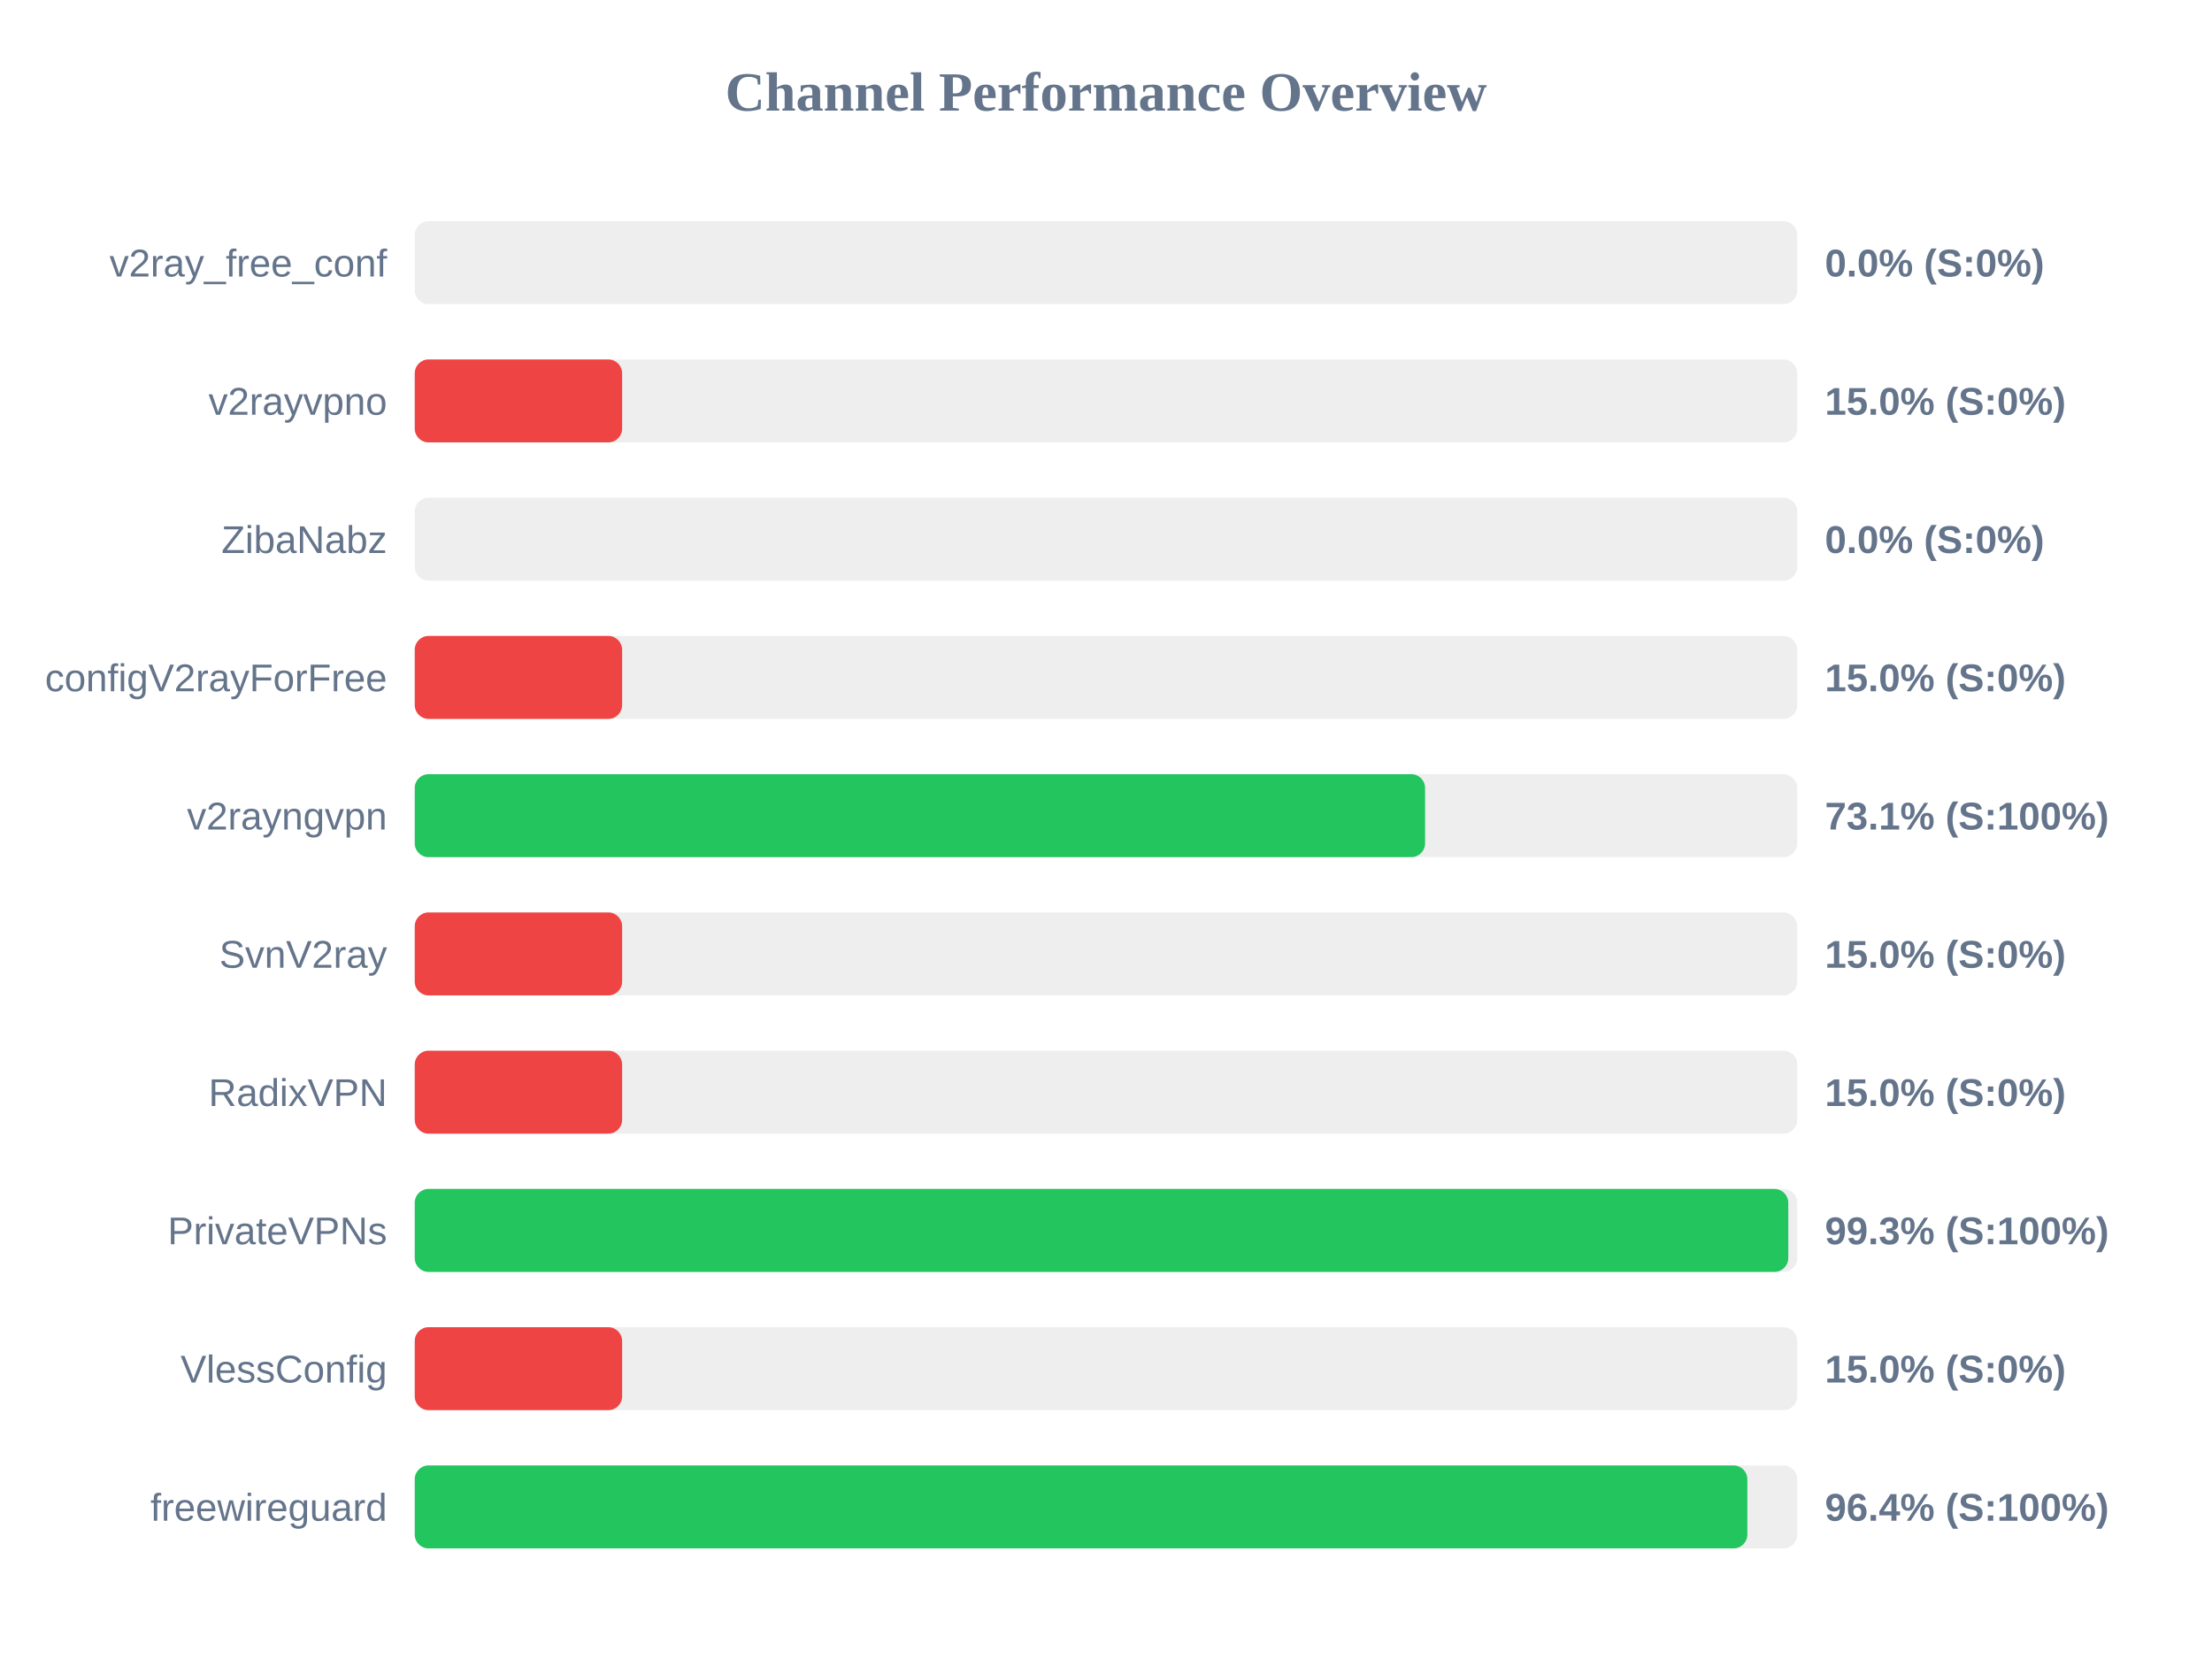
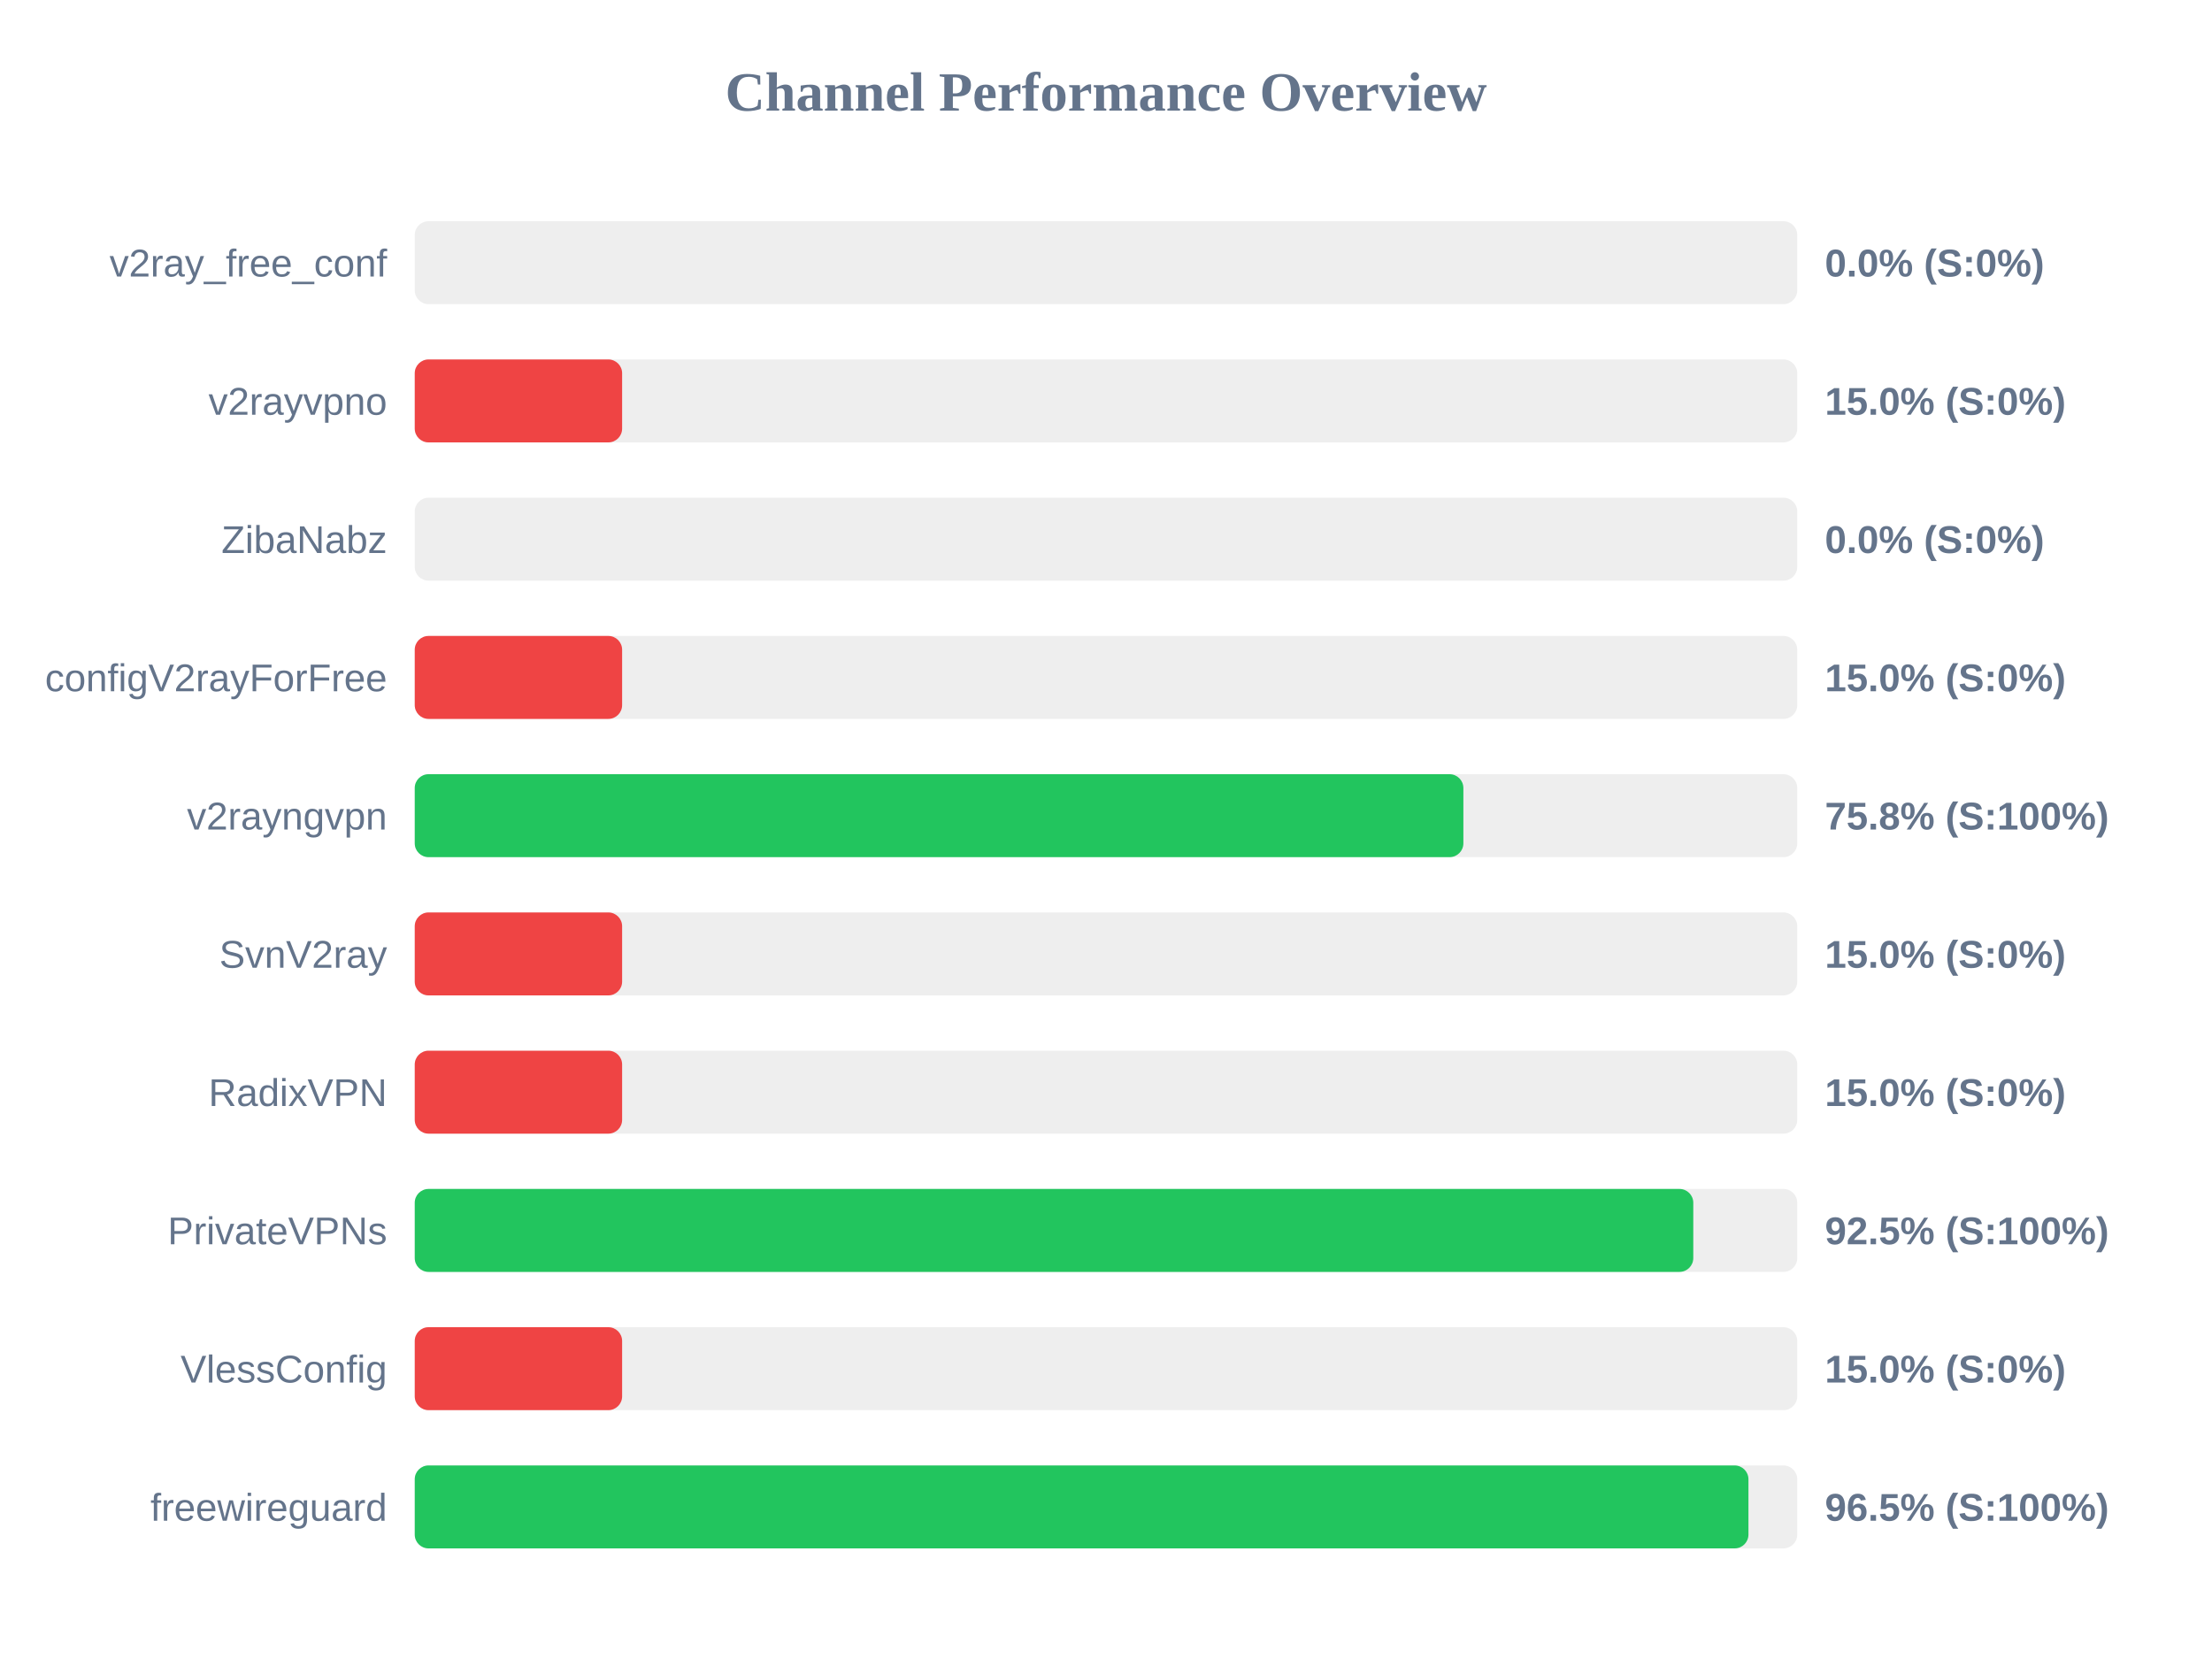
<svg xmlns="http://www.w3.org/2000/svg" width="800" height="600" version="1.1">
  <style>
        .row { font: 14px Arial; fill: #64748b; }
        .score { font: bold 14px Arial; fill: #64748b; }
    </style>
  <text x="400" y="40" text-anchor="middle" font-size="20px" font-weight="bold" fill="#64748b">Channel Performance Overview</text>
  <rect x="150" y="80" width="500" height="30" fill="#eee" rx="5" />
  <rect x="150" y="80" width="0.0" height="30" fill="#ef4444" rx="5" />
  <text x="140" y="100" text-anchor="end" class="row">v2ray_free_conf</text>
  <text x="660" y="100" text-anchor="start" class="score">0.0% (S:0%)</text>
  <rect x="150" y="130" width="500" height="30" fill="#eee" rx="5" />
  <rect x="150" y="130" width="75.0" height="30" fill="#ef4444" rx="5" />
  <text x="140" y="150" text-anchor="end" class="row">v2rayvpno</text>
  <text x="660" y="150" text-anchor="start" class="score">15.0% (S:0%)</text>
  <rect x="150" y="180" width="500" height="30" fill="#eee" rx="5" />
  <rect x="150" y="180" width="0.0" height="30" fill="#ef4444" rx="5" />
  <text x="140" y="200" text-anchor="end" class="row">ZibaNabz</text>
  <text x="660" y="200" text-anchor="start" class="score">0.0% (S:0%)</text>
  <rect x="150" y="230" width="500" height="30" fill="#eee" rx="5" />
  <rect x="150" y="230" width="75.0" height="30" fill="#ef4444" rx="5" />
  <text x="140" y="250" text-anchor="end" class="row">configV2rayForFree</text>
  <text x="660" y="250" text-anchor="start" class="score">15.0% (S:0%)</text>
  <rect x="150" y="280" width="500" height="30" fill="#eee" rx="5" />
-   <rect x="150" y="280" width="365.4" height="30" fill="#22c55e" rx="5" />
+   <rect x="150" y="280" width="379.25" height="30" fill="#22c55e" rx="5" />
  <text x="140" y="300" text-anchor="end" class="row">v2rayngvpn</text>
-   <text x="660" y="300" text-anchor="start" class="score">73.1% (S:100%)</text>
+   <text x="660" y="300" text-anchor="start" class="score">75.8% (S:100%)</text>
  <rect x="150" y="330" width="500" height="30" fill="#eee" rx="5" />
  <rect x="150" y="330" width="75.0" height="30" fill="#ef4444" rx="5" />
  <text x="140" y="350" text-anchor="end" class="row">SvnV2ray</text>
  <text x="660" y="350" text-anchor="start" class="score">15.0% (S:0%)</text>
  <rect x="150" y="380" width="500" height="30" fill="#eee" rx="5" />
  <rect x="150" y="380" width="75.0" height="30" fill="#ef4444" rx="5" />
  <text x="140" y="400" text-anchor="end" class="row">RadixVPN</text>
  <text x="660" y="400" text-anchor="start" class="score">15.0% (S:0%)</text>
  <rect x="150" y="430" width="500" height="30" fill="#eee" rx="5" />
-   <rect x="150" y="430" width="496.75" height="30" fill="#22c55e" rx="5" />
+   <rect x="150" y="430" width="462.4" height="30" fill="#22c55e" rx="5" />
  <text x="140" y="450" text-anchor="end" class="row">PrivateVPNs</text>
-   <text x="660" y="450" text-anchor="start" class="score">99.3% (S:100%)</text>
+   <text x="660" y="450" text-anchor="start" class="score">92.5% (S:100%)</text>
  <rect x="150" y="480" width="500" height="30" fill="#eee" rx="5" />
  <rect x="150" y="480" width="75.0" height="30" fill="#ef4444" rx="5" />
  <text x="140" y="500" text-anchor="end" class="row">VlessConfig</text>
  <text x="660" y="500" text-anchor="start" class="score">15.0% (S:0%)</text>
  <rect x="150" y="530" width="500" height="30" fill="#eee" rx="5" />
-   <rect x="150" y="530" width="481.95" height="30" fill="#22c55e" rx="5" />
+   <rect x="150" y="530" width="482.35" height="30" fill="#22c55e" rx="5" />
  <text x="140" y="550" text-anchor="end" class="row">freewireguard</text>
-   <text x="660" y="550" text-anchor="start" class="score">96.4% (S:100%)</text>
+   <text x="660" y="550" text-anchor="start" class="score">96.5% (S:100%)</text>
</svg>
